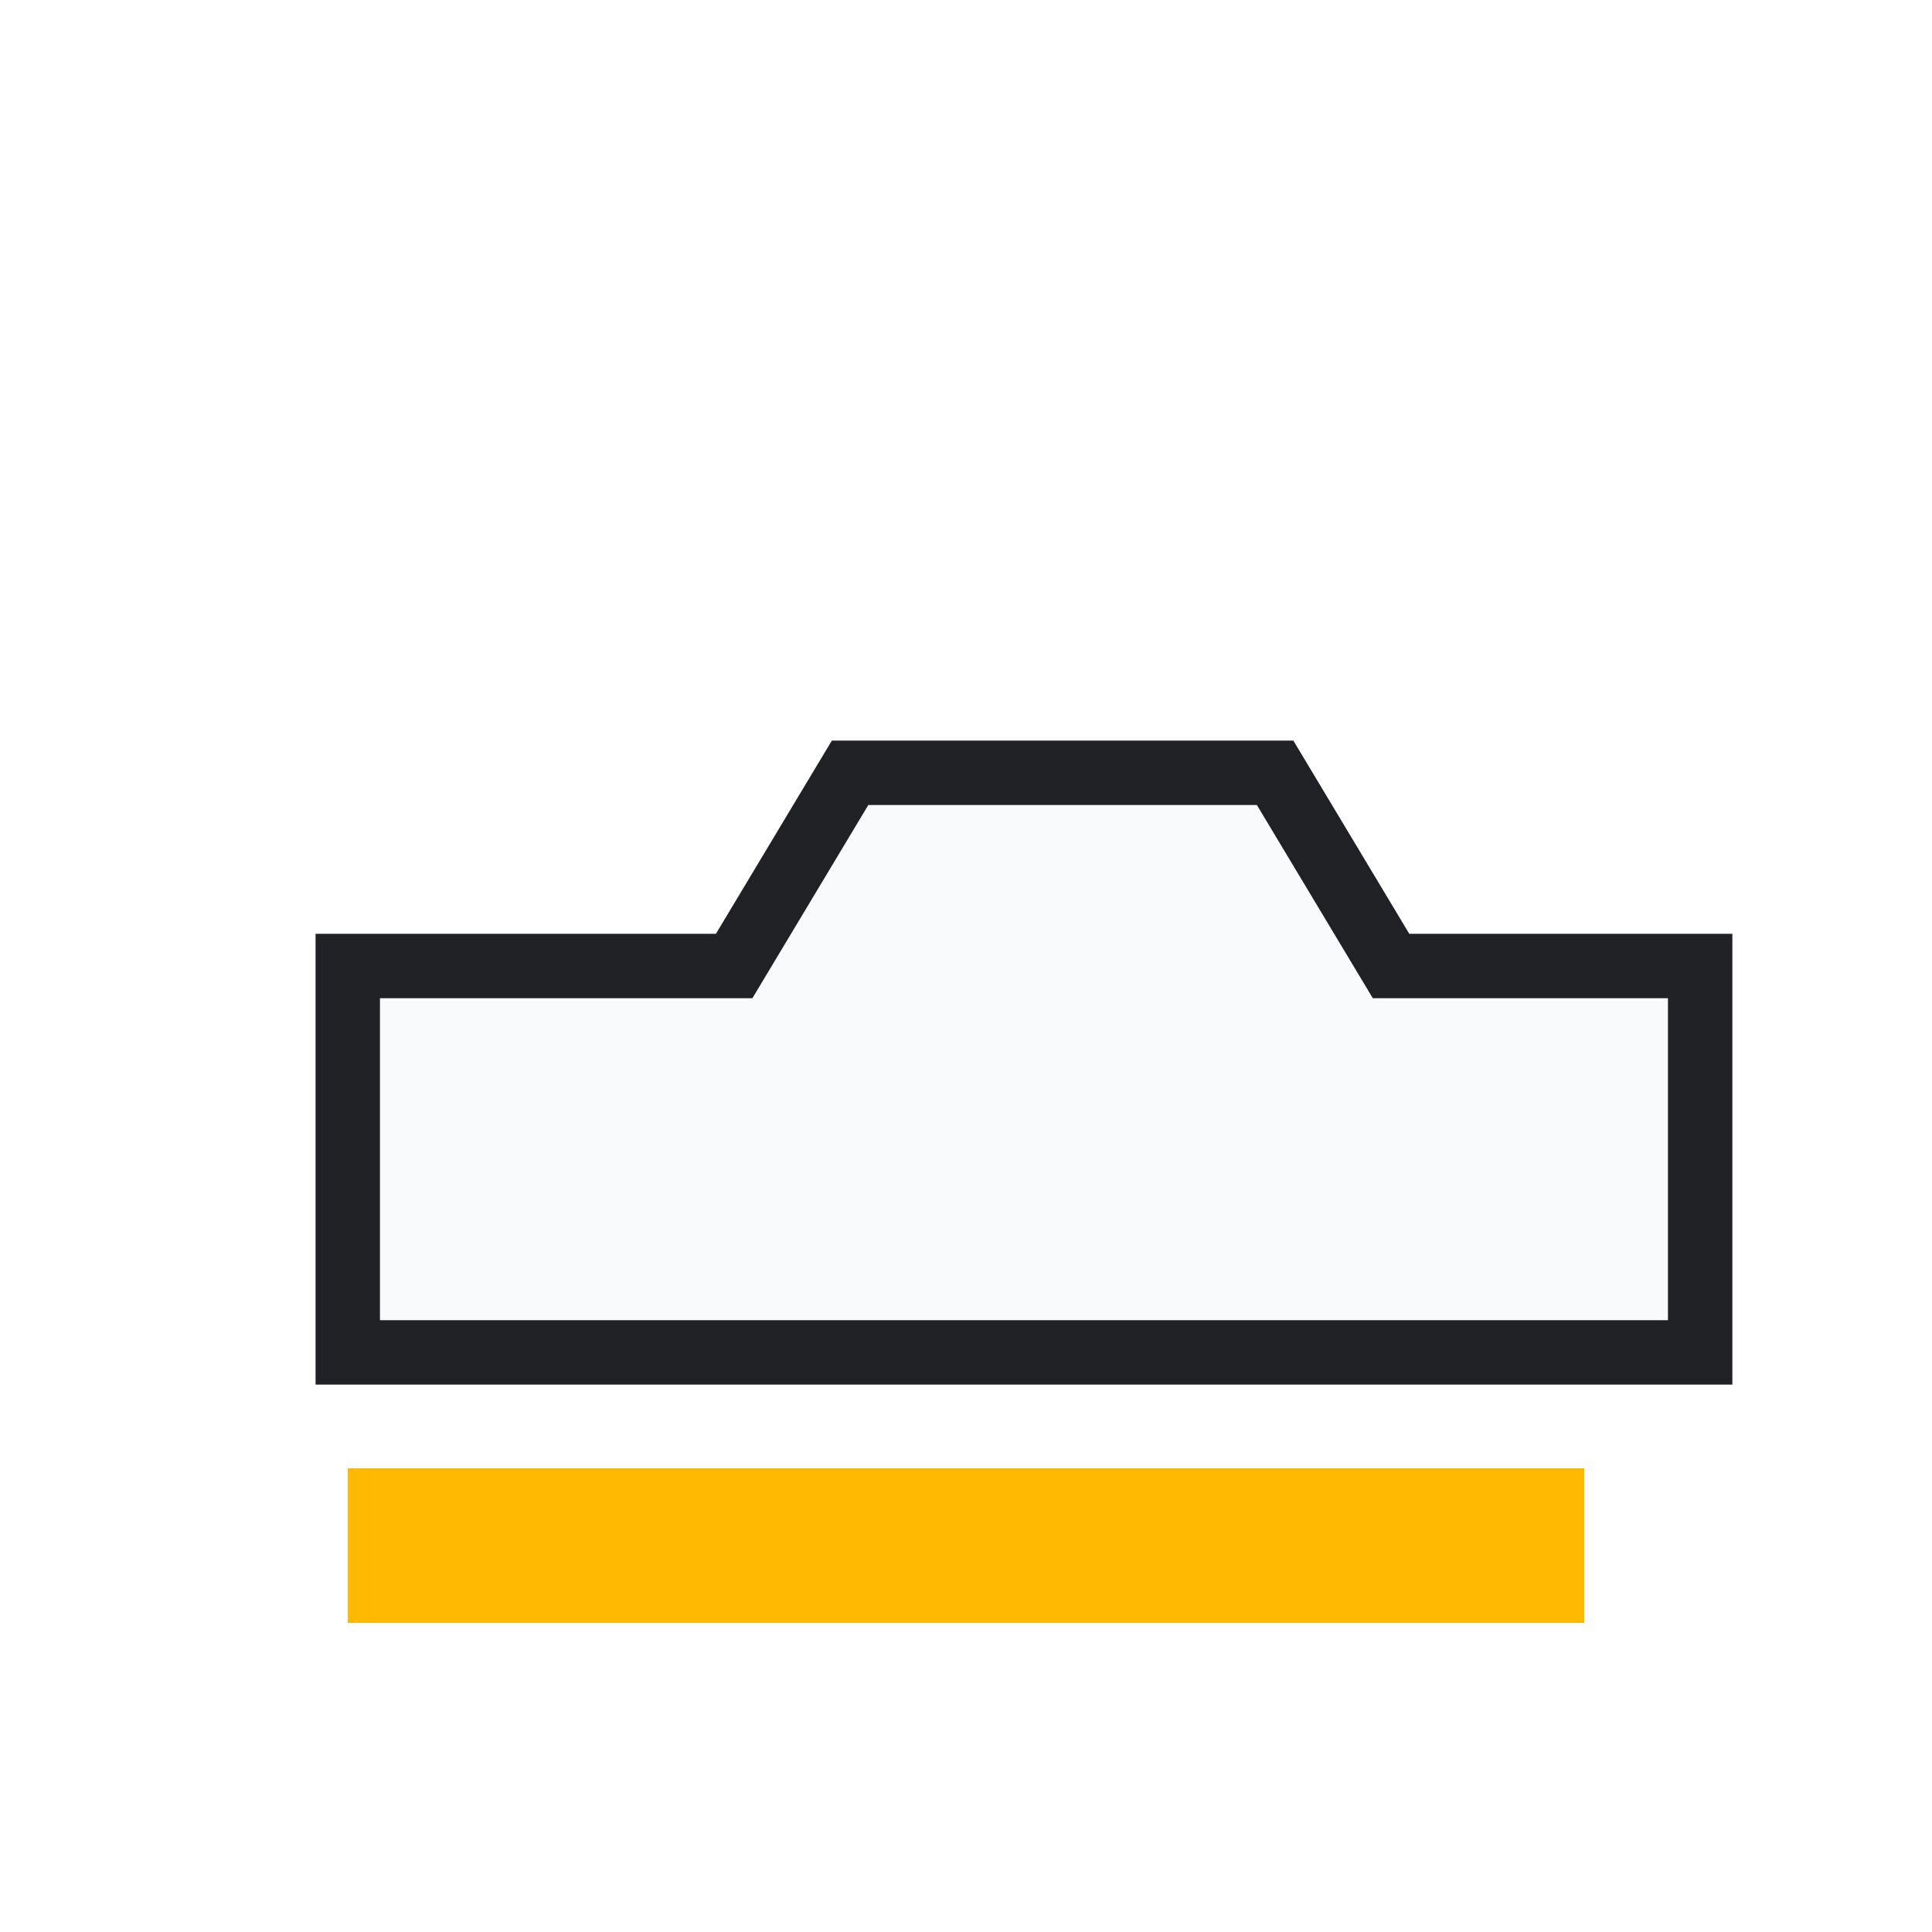
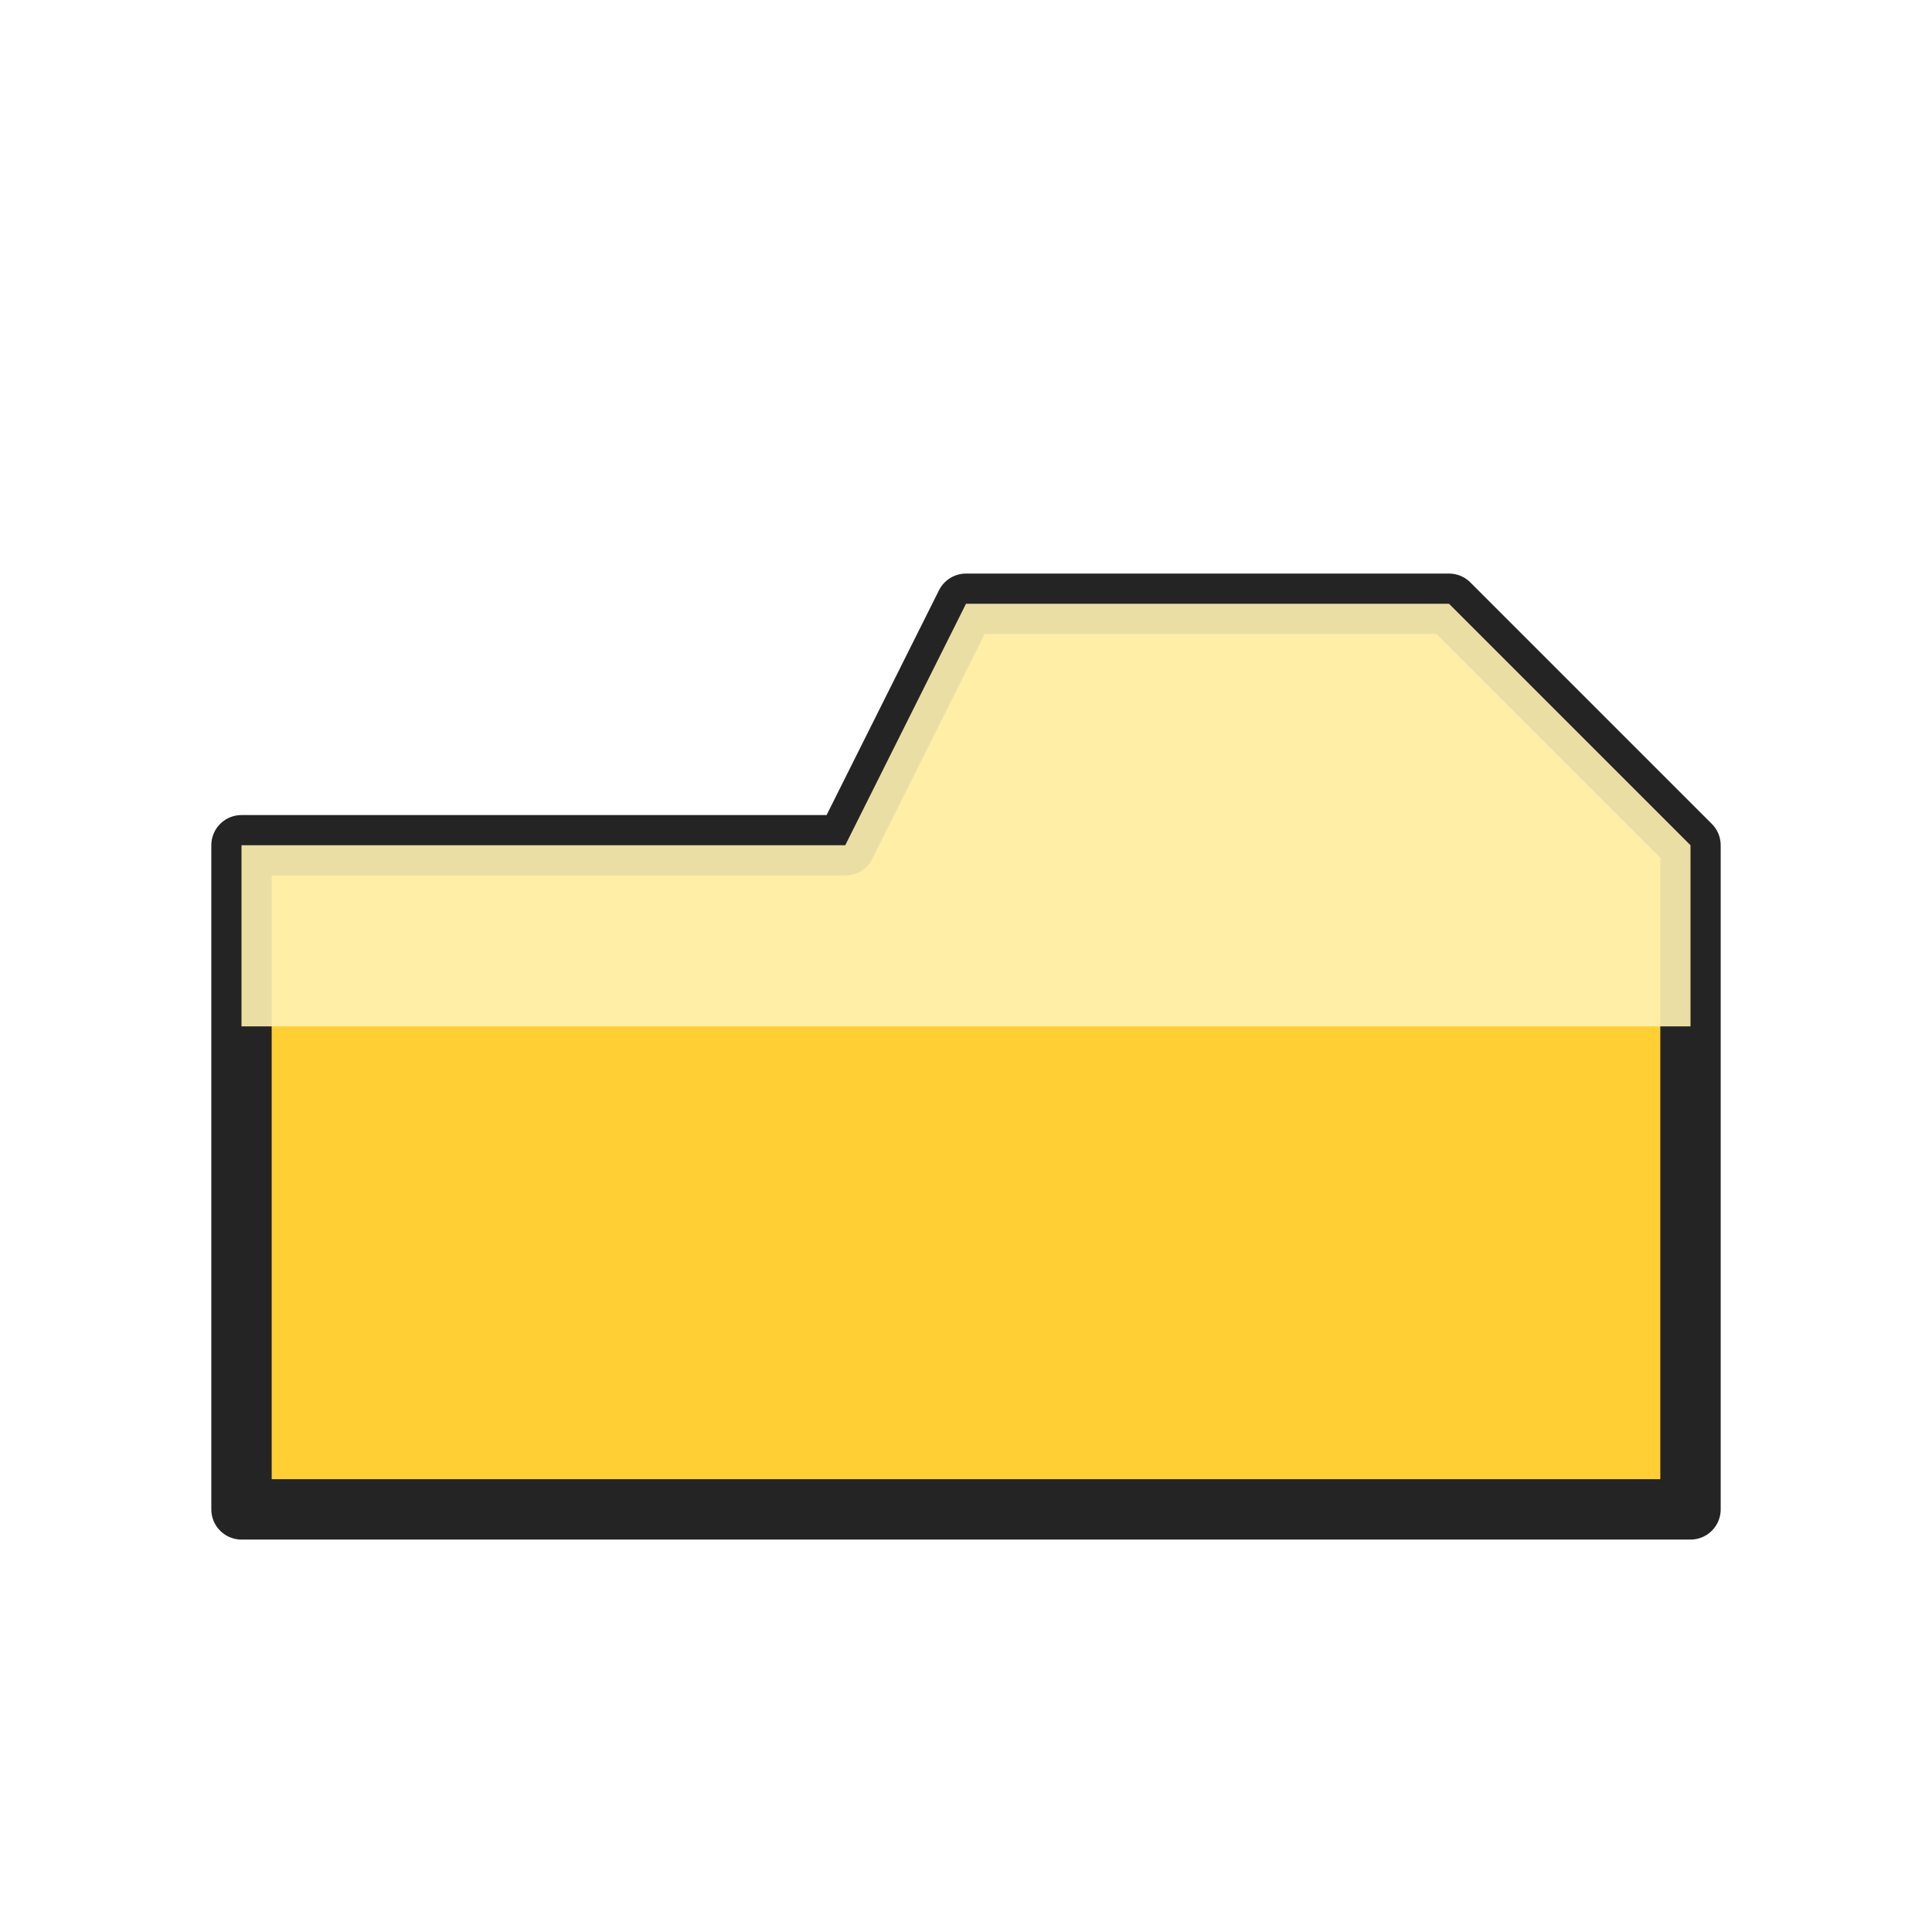
- <svg xmlns="http://www.w3.org/2000/svg" width="54" height="54" viewBox="0 0 54 54" role="img" aria-label="Tab Color">
-   <rect width="54" height="54" fill="none" />
-   <g>
-     <path fill="#f8fafc" stroke="#202124" stroke-width="1.8" d="M9.72 27h10.8l3.24-5.4h11.88l3.24 5.4h8.64v10.8H9.72z" />
-     <rect x="9.72" y="41.04" width="34.56" height="4.32" fill="#ffb900" />
-   </g>
+ <svg xmlns="http://www.w3.org/2000/svg" width="32" height="32" viewBox="0 0 32 32" role="img" aria-label="Tab Color" shape-rendering="geometricPrecision">
+   <rect width="32" height="32" fill="none" />
+   <path d="M4 14H14L16 10H24L28 14V25H4Z" fill="#ffcf33" stroke="#242424" stroke-width="1" stroke-linejoin="round" />
+   <path d="M4 14H14L16 10H24L28 14V17H4Z" fill="#fff2b3" opacity=".9" />
</svg>
